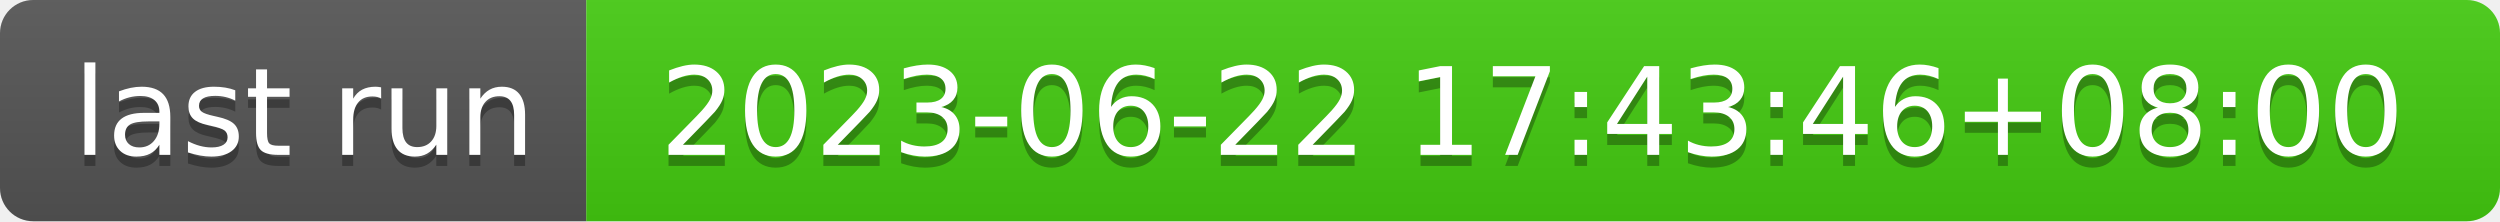
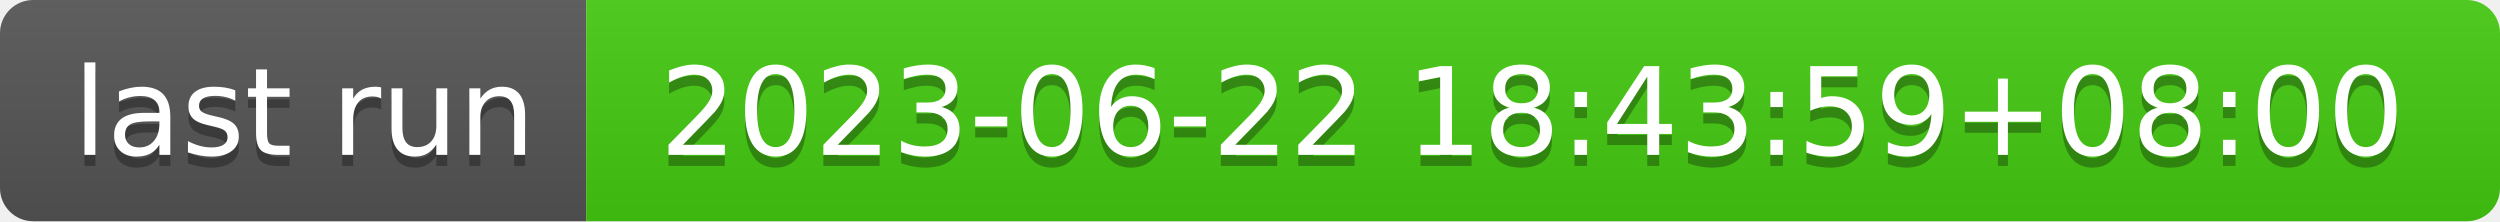
- <svg xmlns="http://www.w3.org/2000/svg" width="226" height="20" role="img" aria-label="last run: 2023-06-22 17:43:46+08:00">
+ <svg xmlns="http://www.w3.org/2000/svg" width="226" height="20" role="img" aria-label="last run: 2023-06-22 18:43:59+08:00">
  <linearGradient id="s" x2="0" y2="100%">
    <stop offset="0" stop-color="#bbb" stop-opacity=".1" />
    <stop offset="1" stop-opacity=".1" />
  </linearGradient>
  <clipPath id="r">
    <rect width="226" height="20" rx="3" fill="#fff" />
  </clipPath>
  <g clip-path="url(#r)">
    <rect width="53" height="20" fill="#555" />
    <rect x="53" width="173" height="20" fill="#4c1" />
    <rect width="226" height="20" fill="url(#s)" />
  </g>
  <g fill="#fff" text-anchor="middle" font-family="Verdana,Geneva,DejaVu Sans,sans-serif" text-rendering="geometricPrecision" font-size="110">
    <text aria-hidden="true" x="275" y="150" fill="#010101" fill-opacity=".3" transform="scale(.1)" textLength="430">last run</text>
    <text x="275" y="140" transform="scale(.1)" fill="#fff" textLength="430">last run</text>
-     <text aria-hidden="true" x="1385" y="150" fill="#010101" fill-opacity=".3" transform="scale(.1)" textLength="1630">2023-06-22 17:43:46+08:00</text>
-     <text x="1385" y="140" transform="scale(.1)" fill="#fff" textLength="1630">2023-06-22 17:43:46+08:00</text>
+     <text aria-hidden="true" x="1385" y="150" fill="#010101" fill-opacity=".3" transform="scale(.1)" textLength="1630">2023-06-22 18:43:59+08:00</text>
+     <text x="1385" y="140" transform="scale(.1)" fill="#fff" textLength="1630">2023-06-22 18:43:59+08:00</text>
  </g>
</svg>
